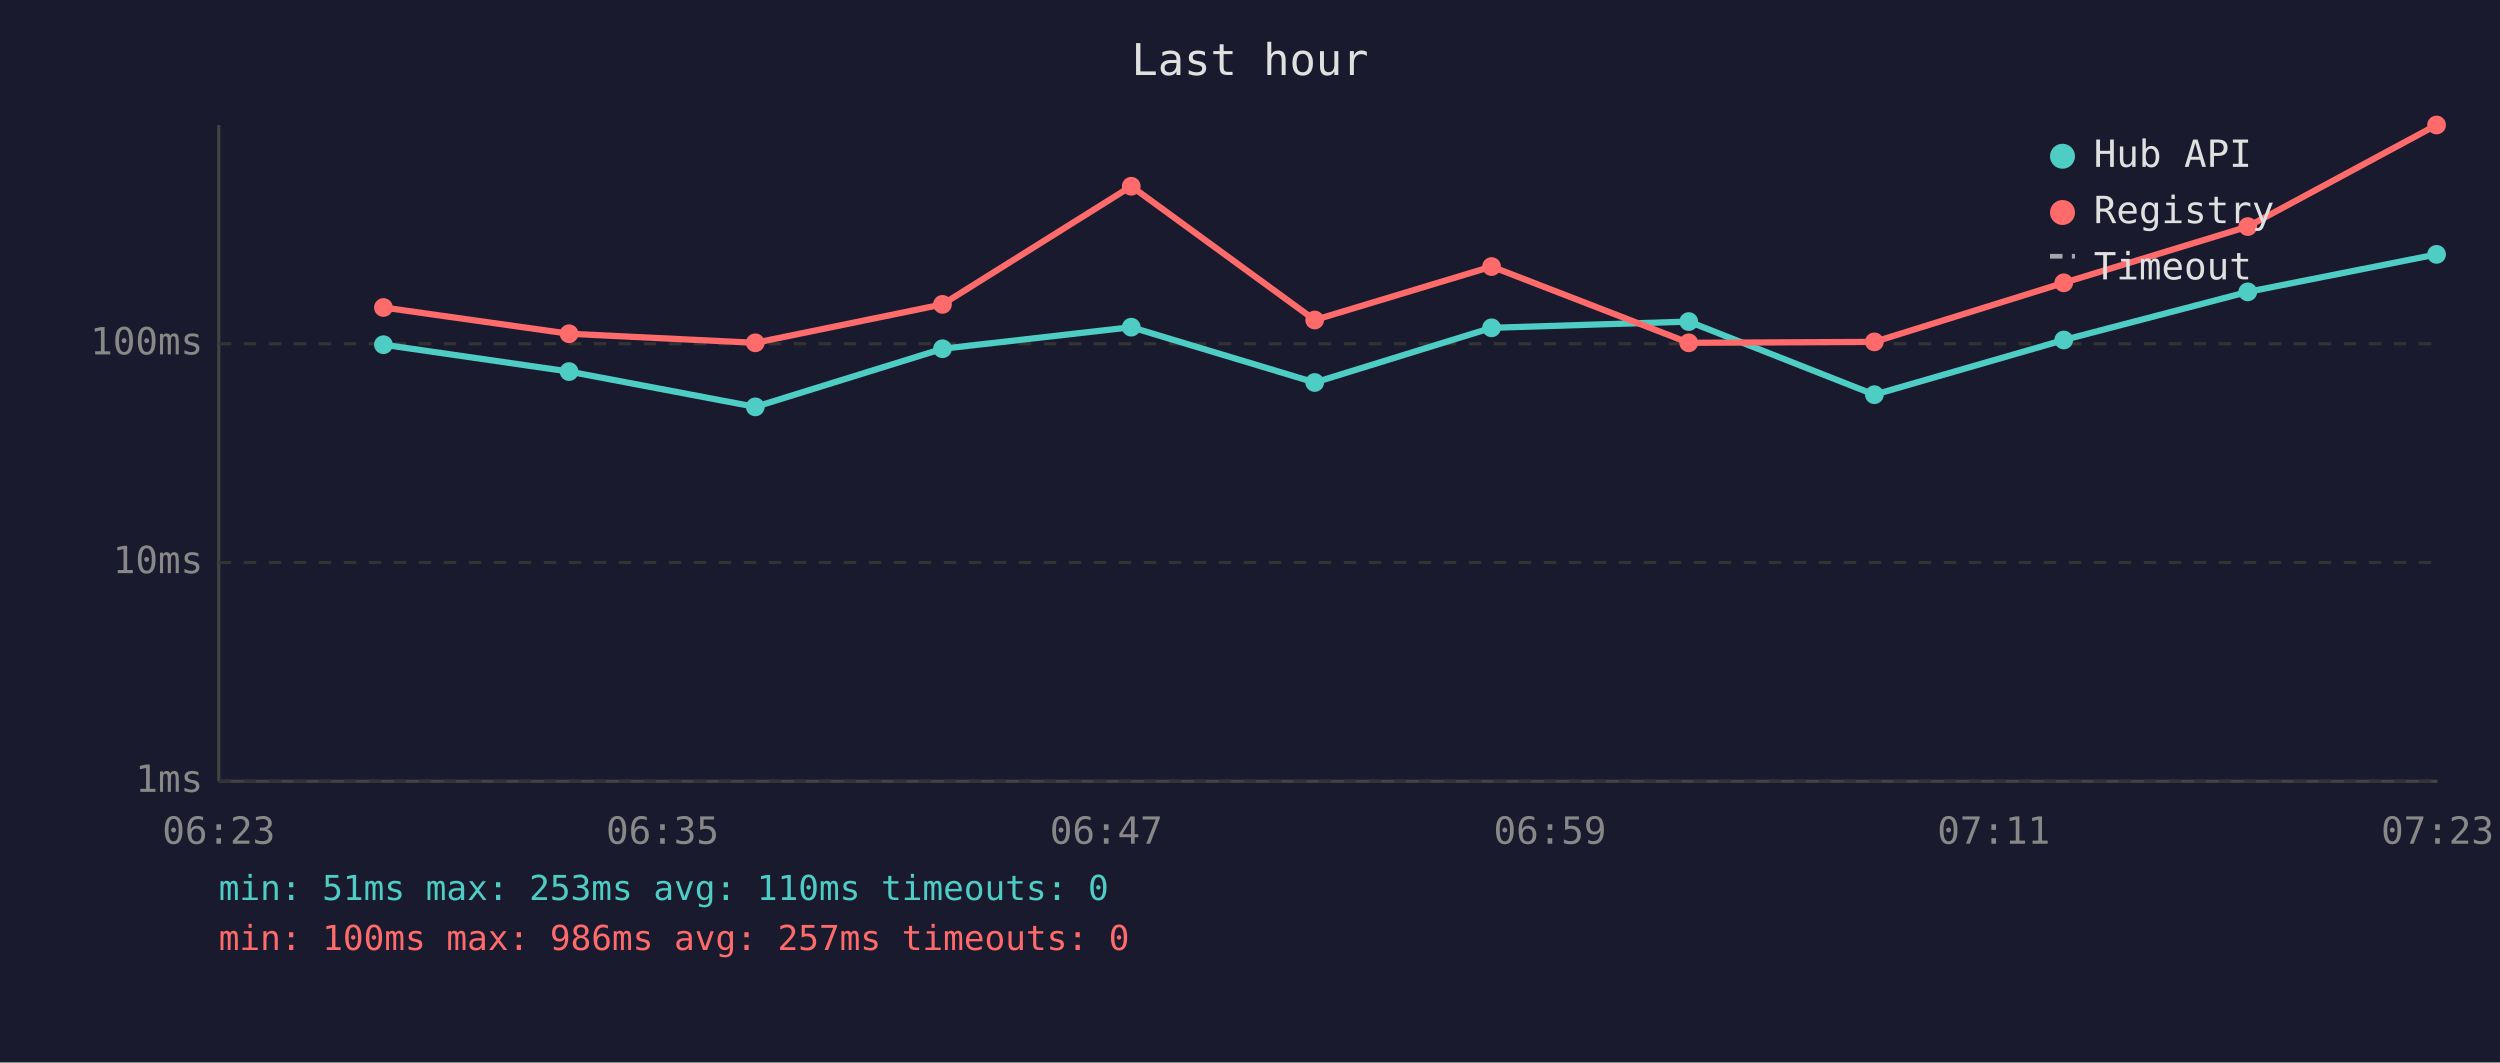
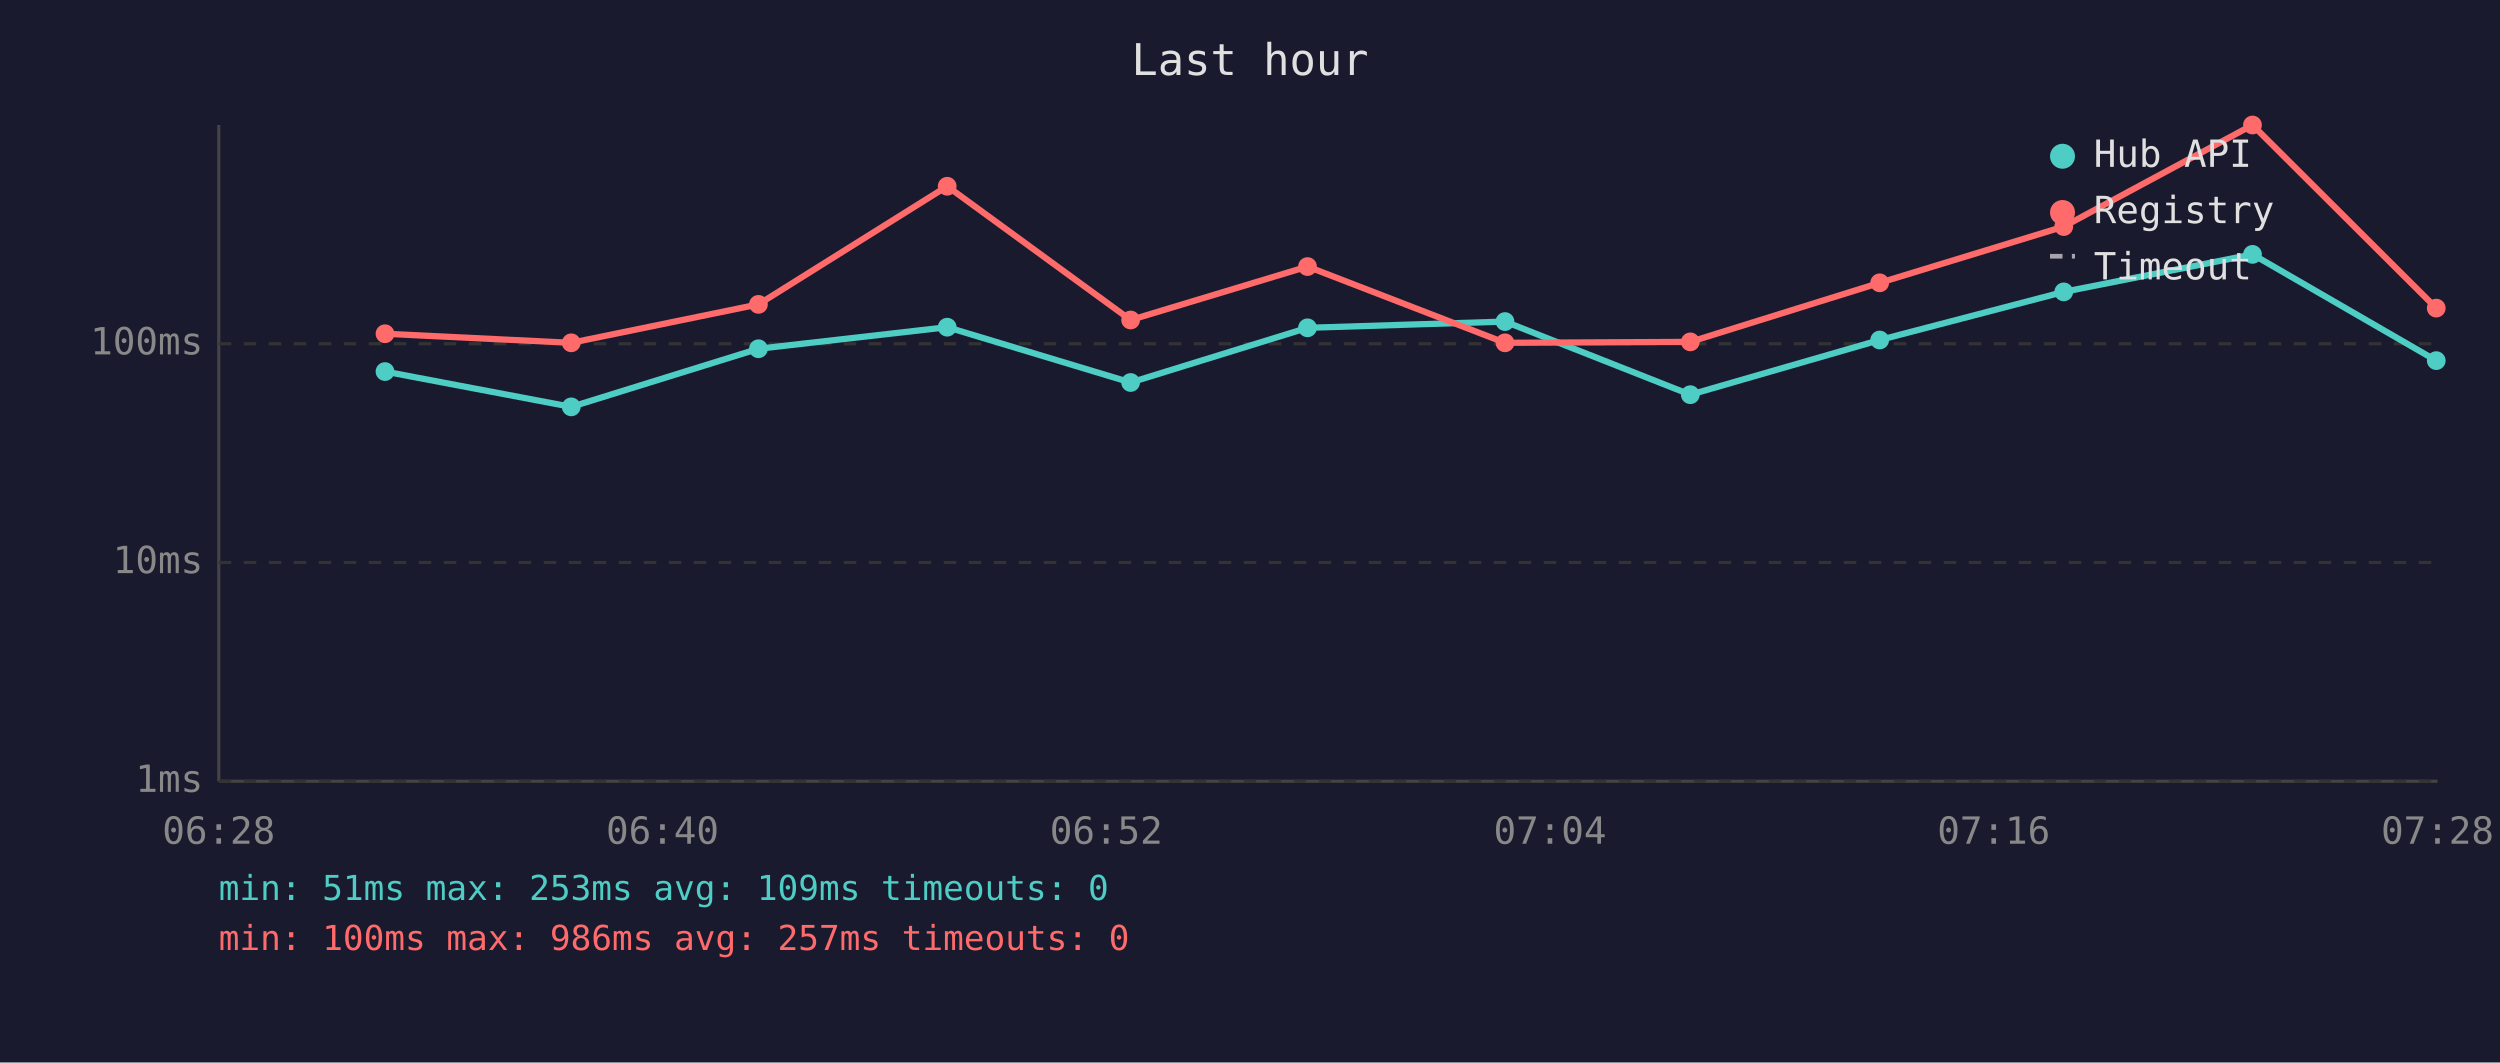
<svg xmlns="http://www.w3.org/2000/svg" viewBox="0 0 800 340" font-family="monospace" font-size="12">
  <rect width="800" height="340" fill="#1a1a2e" />
  <text x="400" y="24" fill="#e0e0e0" font-size="14" text-anchor="middle">Last hour</text>
  <line x1="70" y1="40" x2="70" y2="250" stroke="#444" stroke-width="1" />
  <line x1="70" y1="250" x2="780" y2="250" stroke="#444" stroke-width="1" />
  <line x1="70" y1="250" x2="780" y2="250" stroke="#333" stroke-width="1" stroke-dasharray="4" />
  <text x="65" y="250" fill="#888" text-anchor="end" dominant-baseline="middle">1ms</text>
  <line x1="70" y1="180" x2="780" y2="180" stroke="#333" stroke-width="1" stroke-dasharray="4" />
  <text x="65" y="180" fill="#888" text-anchor="end" dominant-baseline="middle">10ms</text>
  <line x1="70" y1="110" x2="780" y2="110" stroke="#333" stroke-width="1" stroke-dasharray="4" />
  <text x="65" y="110" fill="#888" text-anchor="end" dominant-baseline="middle">100ms</text>
-   <text x="70" y="270" fill="#888" text-anchor="middle">06:23</text>
-   <text x="212" y="270" fill="#888" text-anchor="middle">06:35</text>
-   <text x="354" y="270" fill="#888" text-anchor="middle">06:47</text>
-   <text x="496" y="270" fill="#888" text-anchor="middle">06:59</text>
-   <text x="638" y="270" fill="#888" text-anchor="middle">07:11</text>
-   <text x="780" y="270" fill="#888" text-anchor="middle">07:23</text>
-   <polyline points="122.7,110.3 182.1,118.9 241.7,130.2 301.6,111.6 362.0,104.7 420.7,122.4 477.3,104.9 540.4,102.9 599.8,126.3 660.4,108.8 719.3,93.4 779.7,81.4" fill="none" stroke="#4ecdc4" stroke-width="2" opacity="1" />
-   <circle cx="122.7" cy="110.3" r="3" fill="#4ecdc4" />
-   <circle cx="182.1" cy="118.9" r="3" fill="#4ecdc4" />
-   <circle cx="241.7" cy="130.2" r="3" fill="#4ecdc4" />
-   <circle cx="301.6" cy="111.6" r="3" fill="#4ecdc4" />
-   <circle cx="362.0" cy="104.7" r="3" fill="#4ecdc4" />
-   <circle cx="420.7" cy="122.4" r="3" fill="#4ecdc4" />
-   <circle cx="477.3" cy="104.9" r="3" fill="#4ecdc4" />
-   <circle cx="540.4" cy="102.9" r="3" fill="#4ecdc4" />
-   <circle cx="599.8" cy="126.3" r="3" fill="#4ecdc4" />
-   <circle cx="660.4" cy="108.8" r="3" fill="#4ecdc4" />
-   <circle cx="719.3" cy="93.4" r="3" fill="#4ecdc4" />
-   <circle cx="779.7" cy="81.4" r="3" fill="#4ecdc4" />
-   <polyline points="122.7,98.4 182.1,106.8 241.7,109.7 301.6,97.4 362.0,59.6 420.7,102.4 477.3,85.3 540.4,109.7 599.8,109.4 660.4,90.5 719.3,72.5 779.7,40.0" fill="none" stroke="#ff6b6b" stroke-width="2" opacity="1" />
-   <circle cx="122.7" cy="98.4" r="3" fill="#ff6b6b" />
-   <circle cx="182.1" cy="106.8" r="3" fill="#ff6b6b" />
-   <circle cx="241.7" cy="109.7" r="3" fill="#ff6b6b" />
-   <circle cx="301.6" cy="97.4" r="3" fill="#ff6b6b" />
-   <circle cx="362.0" cy="59.6" r="3" fill="#ff6b6b" />
-   <circle cx="420.7" cy="102.4" r="3" fill="#ff6b6b" />
-   <circle cx="477.3" cy="85.3" r="3" fill="#ff6b6b" />
-   <circle cx="540.4" cy="109.7" r="3" fill="#ff6b6b" />
-   <circle cx="599.8" cy="109.4" r="3" fill="#ff6b6b" />
-   <circle cx="660.4" cy="90.5" r="3" fill="#ff6b6b" />
-   <circle cx="719.3" cy="72.5" r="3" fill="#ff6b6b" />
-   <circle cx="779.7" cy="40.0" r="3" fill="#ff6b6b" />
+   <text x="70" y="270" fill="#888" text-anchor="middle">06:28</text>
+   <text x="212" y="270" fill="#888" text-anchor="middle">06:40</text>
+   <text x="354" y="270" fill="#888" text-anchor="middle">06:52</text>
+   <text x="496" y="270" fill="#888" text-anchor="middle">07:04</text>
+   <text x="638" y="270" fill="#888" text-anchor="middle">07:16</text>
+   <text x="780" y="270" fill="#888" text-anchor="middle">07:28</text>
+   <polyline points="123.2,118.9 182.8,130.2 242.7,111.6 303.1,104.7 361.8,122.4 418.4,104.9 481.6,102.9 540.9,126.3 601.5,108.8 660.4,93.4 720.8,81.4 779.6,115.4" fill="none" stroke="#4ecdc4" stroke-width="2" opacity="1" />
+   <circle cx="123.2" cy="118.9" r="3" fill="#4ecdc4" />
+   <circle cx="182.8" cy="130.2" r="3" fill="#4ecdc4" />
+   <circle cx="242.7" cy="111.6" r="3" fill="#4ecdc4" />
+   <circle cx="303.1" cy="104.7" r="3" fill="#4ecdc4" />
+   <circle cx="361.8" cy="122.4" r="3" fill="#4ecdc4" />
+   <circle cx="418.4" cy="104.9" r="3" fill="#4ecdc4" />
+   <circle cx="481.6" cy="102.9" r="3" fill="#4ecdc4" />
+   <circle cx="540.9" cy="126.3" r="3" fill="#4ecdc4" />
+   <circle cx="601.5" cy="108.8" r="3" fill="#4ecdc4" />
+   <circle cx="660.4" cy="93.4" r="3" fill="#4ecdc4" />
+   <circle cx="720.8" cy="81.4" r="3" fill="#4ecdc4" />
+   <circle cx="779.6" cy="115.4" r="3" fill="#4ecdc4" />
+   <polyline points="123.2,106.8 182.8,109.7 242.7,97.4 303.1,59.6 361.8,102.4 418.4,85.3 481.6,109.7 540.9,109.4 601.5,90.5 660.4,72.5 720.8,40.0 779.6,98.6" fill="none" stroke="#ff6b6b" stroke-width="2" opacity="1" />
+   <circle cx="123.2" cy="106.8" r="3" fill="#ff6b6b" />
+   <circle cx="182.8" cy="109.7" r="3" fill="#ff6b6b" />
+   <circle cx="242.7" cy="97.4" r="3" fill="#ff6b6b" />
+   <circle cx="303.1" cy="59.6" r="3" fill="#ff6b6b" />
+   <circle cx="361.8" cy="102.4" r="3" fill="#ff6b6b" />
+   <circle cx="418.4" cy="85.3" r="3" fill="#ff6b6b" />
+   <circle cx="481.6" cy="109.7" r="3" fill="#ff6b6b" />
+   <circle cx="540.9" cy="109.4" r="3" fill="#ff6b6b" />
+   <circle cx="601.5" cy="90.5" r="3" fill="#ff6b6b" />
+   <circle cx="660.4" cy="72.5" r="3" fill="#ff6b6b" />
+   <circle cx="720.8" cy="40.0" r="3" fill="#ff6b6b" />
+   <circle cx="779.6" cy="98.6" r="3" fill="#ff6b6b" />
  <circle cx="660" cy="50" r="4" fill="#4ecdc4" />
  <text x="670" y="50" fill="#e0e0e0" dominant-baseline="middle">Hub API</text>
  <circle cx="660" cy="68" r="4" fill="#ff6b6b" />
  <text x="670" y="68" fill="#e0e0e0" dominant-baseline="middle">Registry</text>
  <line x1="656" y1="82" x2="664" y2="82" stroke="#e0e0e0" stroke-width="1.5" stroke-dasharray="4,3" opacity="0.7" />
  <text x="670" y="86" fill="#e0e0e0" dominant-baseline="middle">Timeout</text>
-   <text x="70" y="288" fill="#4ecdc4" font-size="11">min: 51ms  max: 253ms  avg: 110ms  timeouts: 0</text>
+   <text x="70" y="288" fill="#4ecdc4" font-size="11">min: 51ms  max: 253ms  avg: 109ms  timeouts: 0</text>
  <text x="70" y="304" fill="#ff6b6b" font-size="11">min: 100ms  max: 986ms  avg: 257ms  timeouts: 0</text>
</svg>
